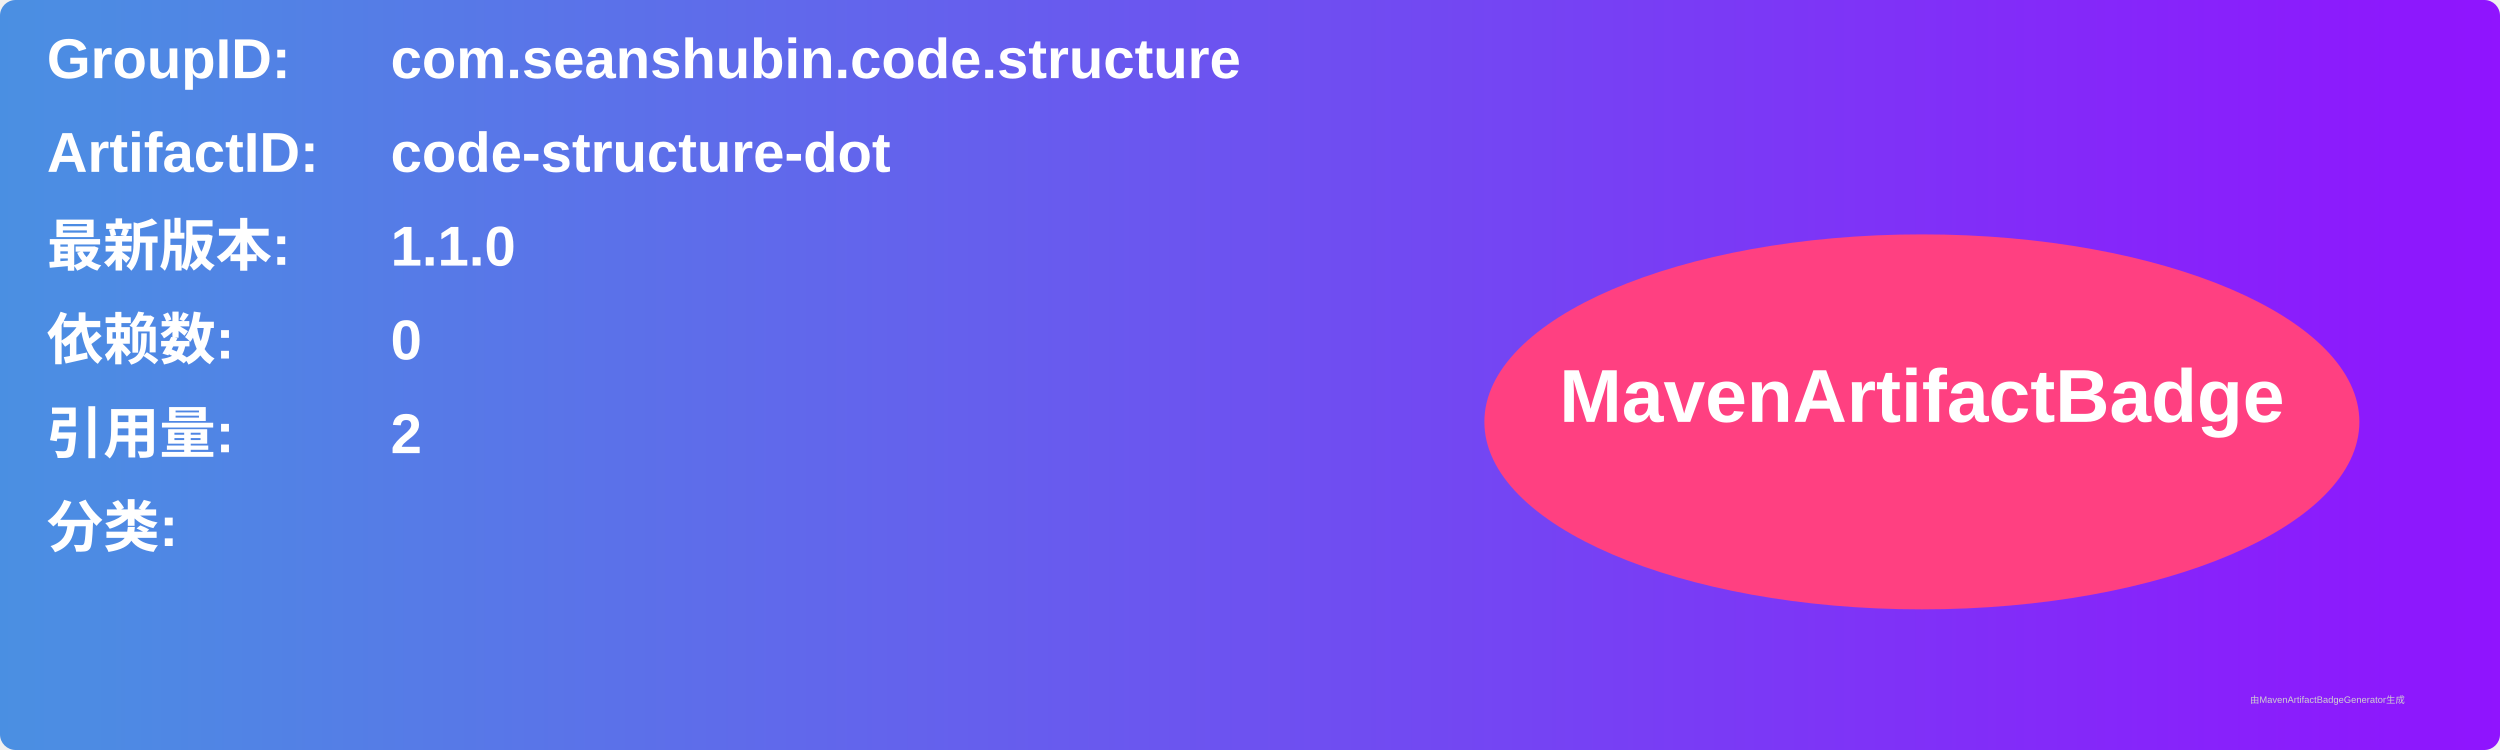
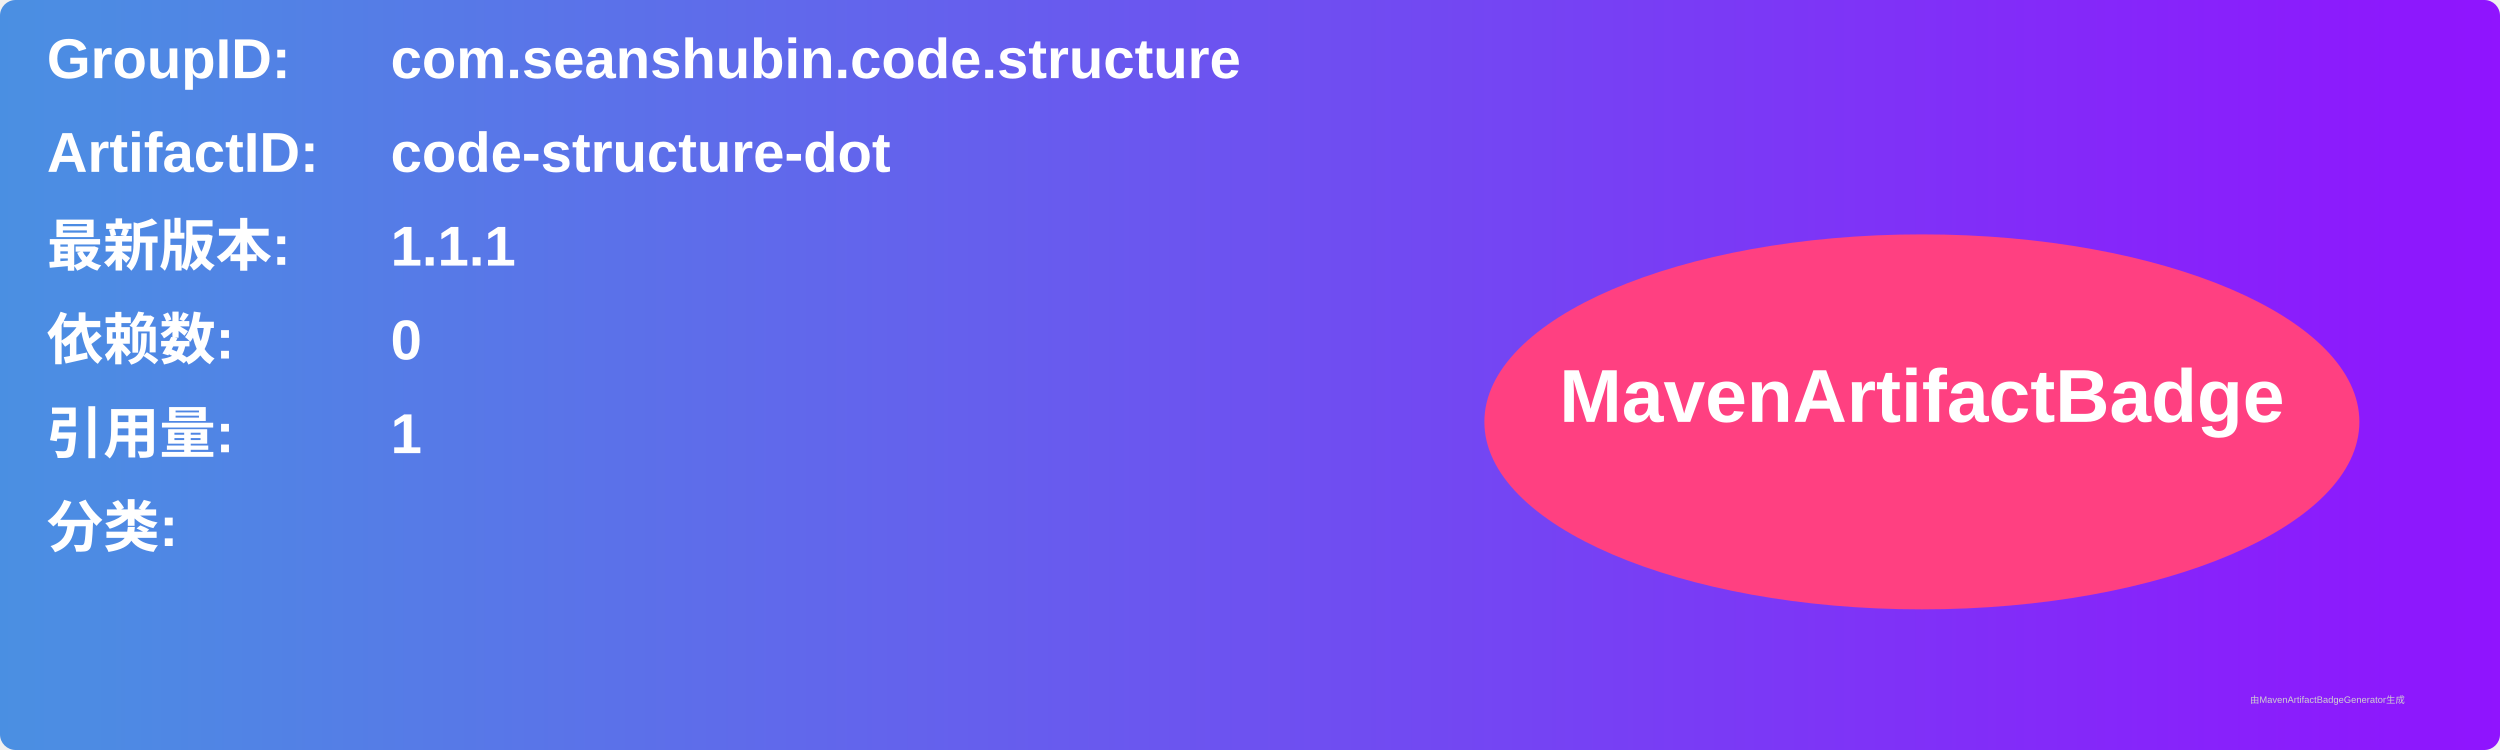
<svg xmlns="http://www.w3.org/2000/svg" width="800" height="240" viewBox="0 0 800 240">
  <linearGradient id="grad" x1="0%" y1="0%" x2="100%" y2="0%">
    <stop offset="0%" stop-color="#4a90e2" />
    <stop offset="100%" stop-color="#9013fe" />
  </linearGradient>
  <rect width="100%" height="100%" rx="5" ry="5" fill="url(#grad)" />
  <g transform="translate(15, 15)">
    <text x="0" y="10" font-family="Arial" font-size="18" fill="white" font-weight="bold" width="260">GroupID:</text>
    <text x="110" y="10" font-family="Arial" font-size="18" fill="white" font-weight="bold" width="460">com.seanshubin.code.structure</text>
    <text x="0" y="40" font-family="Arial" font-size="18" fill="white" font-weight="bold" width="260">ArtifactID:</text>
    <text x="110" y="40" font-family="Arial" font-size="18" fill="white" font-weight="bold" width="460">code-structure-dot</text>
    <text x="0" y="70" font-family="Arial" font-size="18" fill="white" font-weight="bold">最新版本:</text>
    <text x="110" y="70" font-family="Arial" font-size="18" fill="white" font-weight="bold">
-       <tspan font-weight="bold">1.1.0</tspan>
+       <tspan font-weight="bold">1.1.1</tspan>
    </text>
    <text x="0" y="100" font-family="Arial" font-size="18" fill="white" font-weight="bold">依赖数: </text>
    <text x="110" y="100" font-family="Arial" font-size="18" fill="white">
      <tspan font-weight="bold">0</tspan>
    </text>
    <text x="0" y="130" font-family="Arial" font-size="18" fill="white" font-weight="bold">引用量: </text>
    <text x="110" y="130" font-family="Arial" font-size="18" fill="white">
-       <tspan font-weight="bold">2</tspan>
+       <tspan font-weight="bold">1</tspan>
    </text>
    <text x="0" y="160" font-family="Arial" font-size="18" fill="white" font-weight="bold">分类:</text>
    <text x="10" y="190" font-family="Arial" font-size="10" fill="white">
      <tspan font-weight="bold" />
    </text>
    <ellipse cx="600" cy="120" rx="140" ry="60" fill="#ff4081" />
    <text x="600" y="120" text-anchor="middle" font-family="Arial" font-size="24" fill="white" font-weight="bold">MavenArtifactBadge</text>
  </g>
  <text x="720" y="225" font-family="Arial" font-size="3" fill="#d0d0d0">由MavenArtifactBadgeGenerator生成</text>
</svg>
